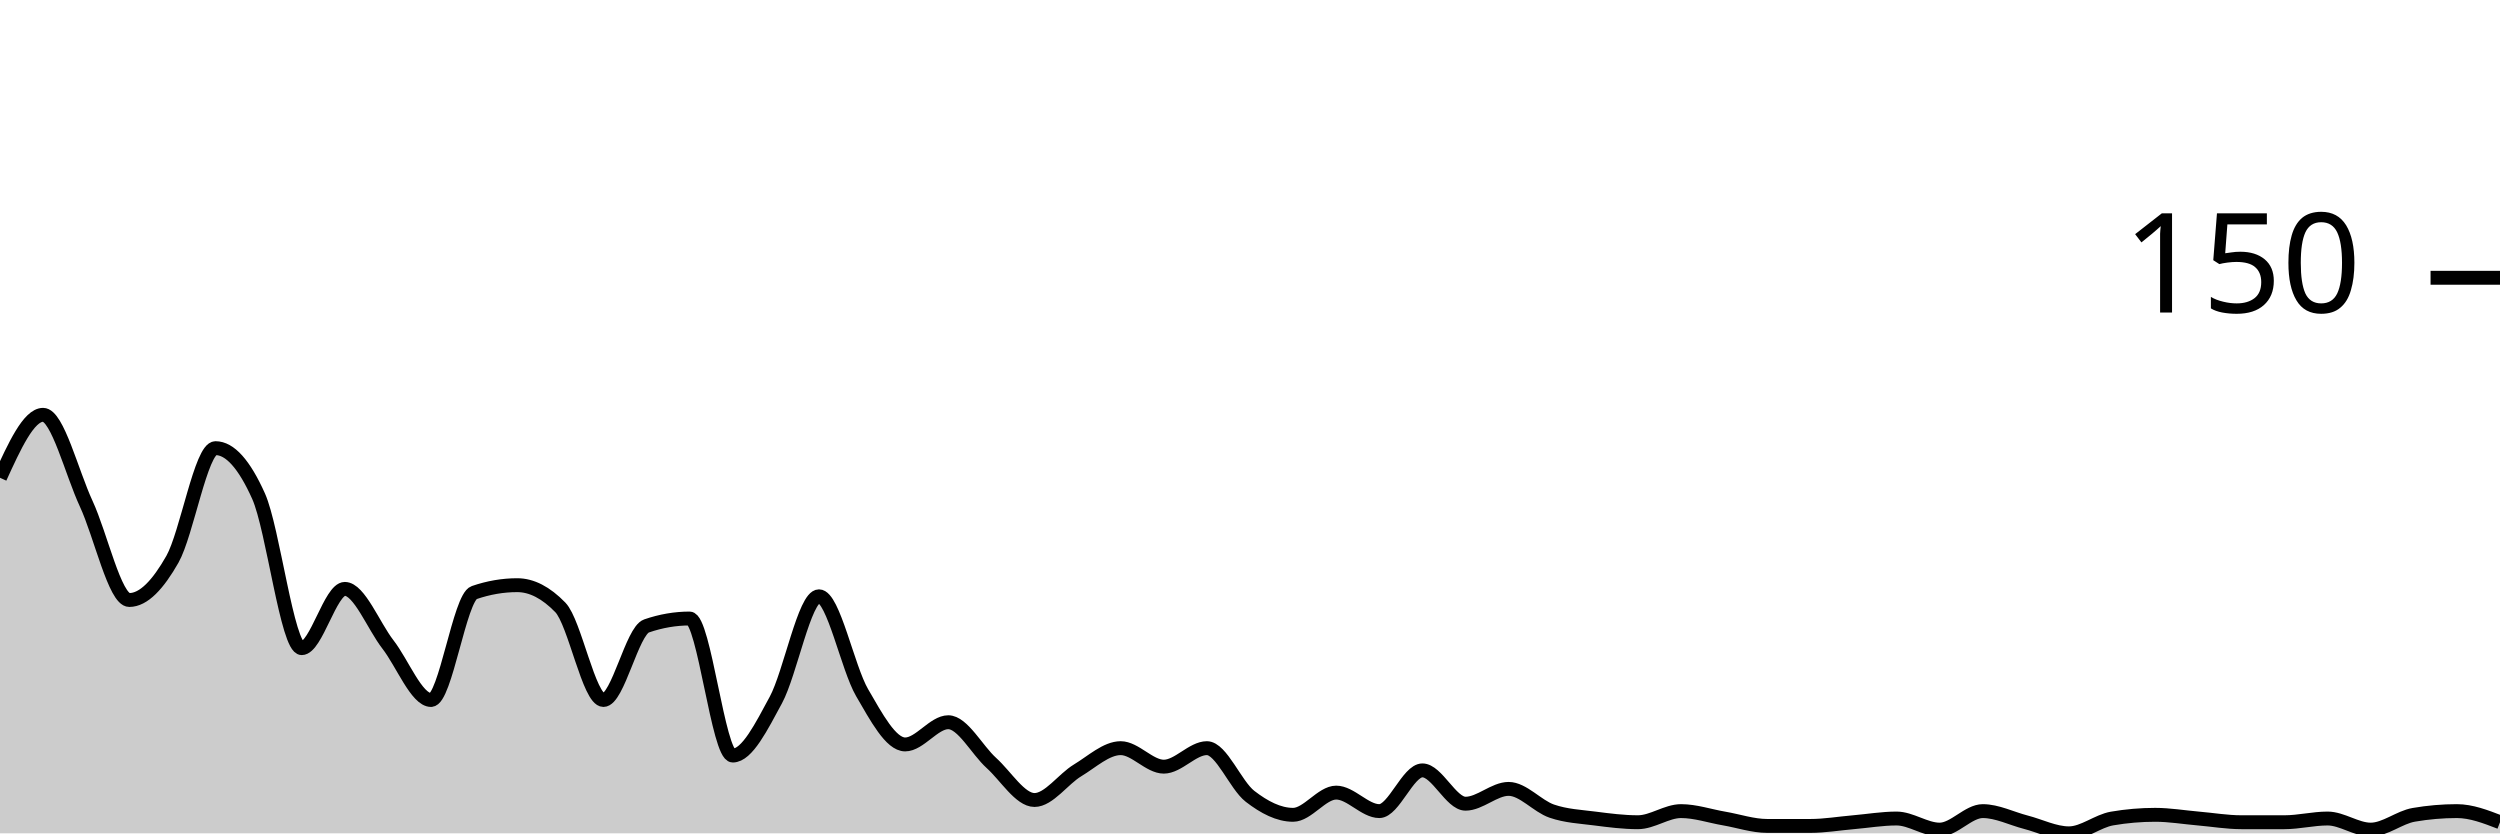
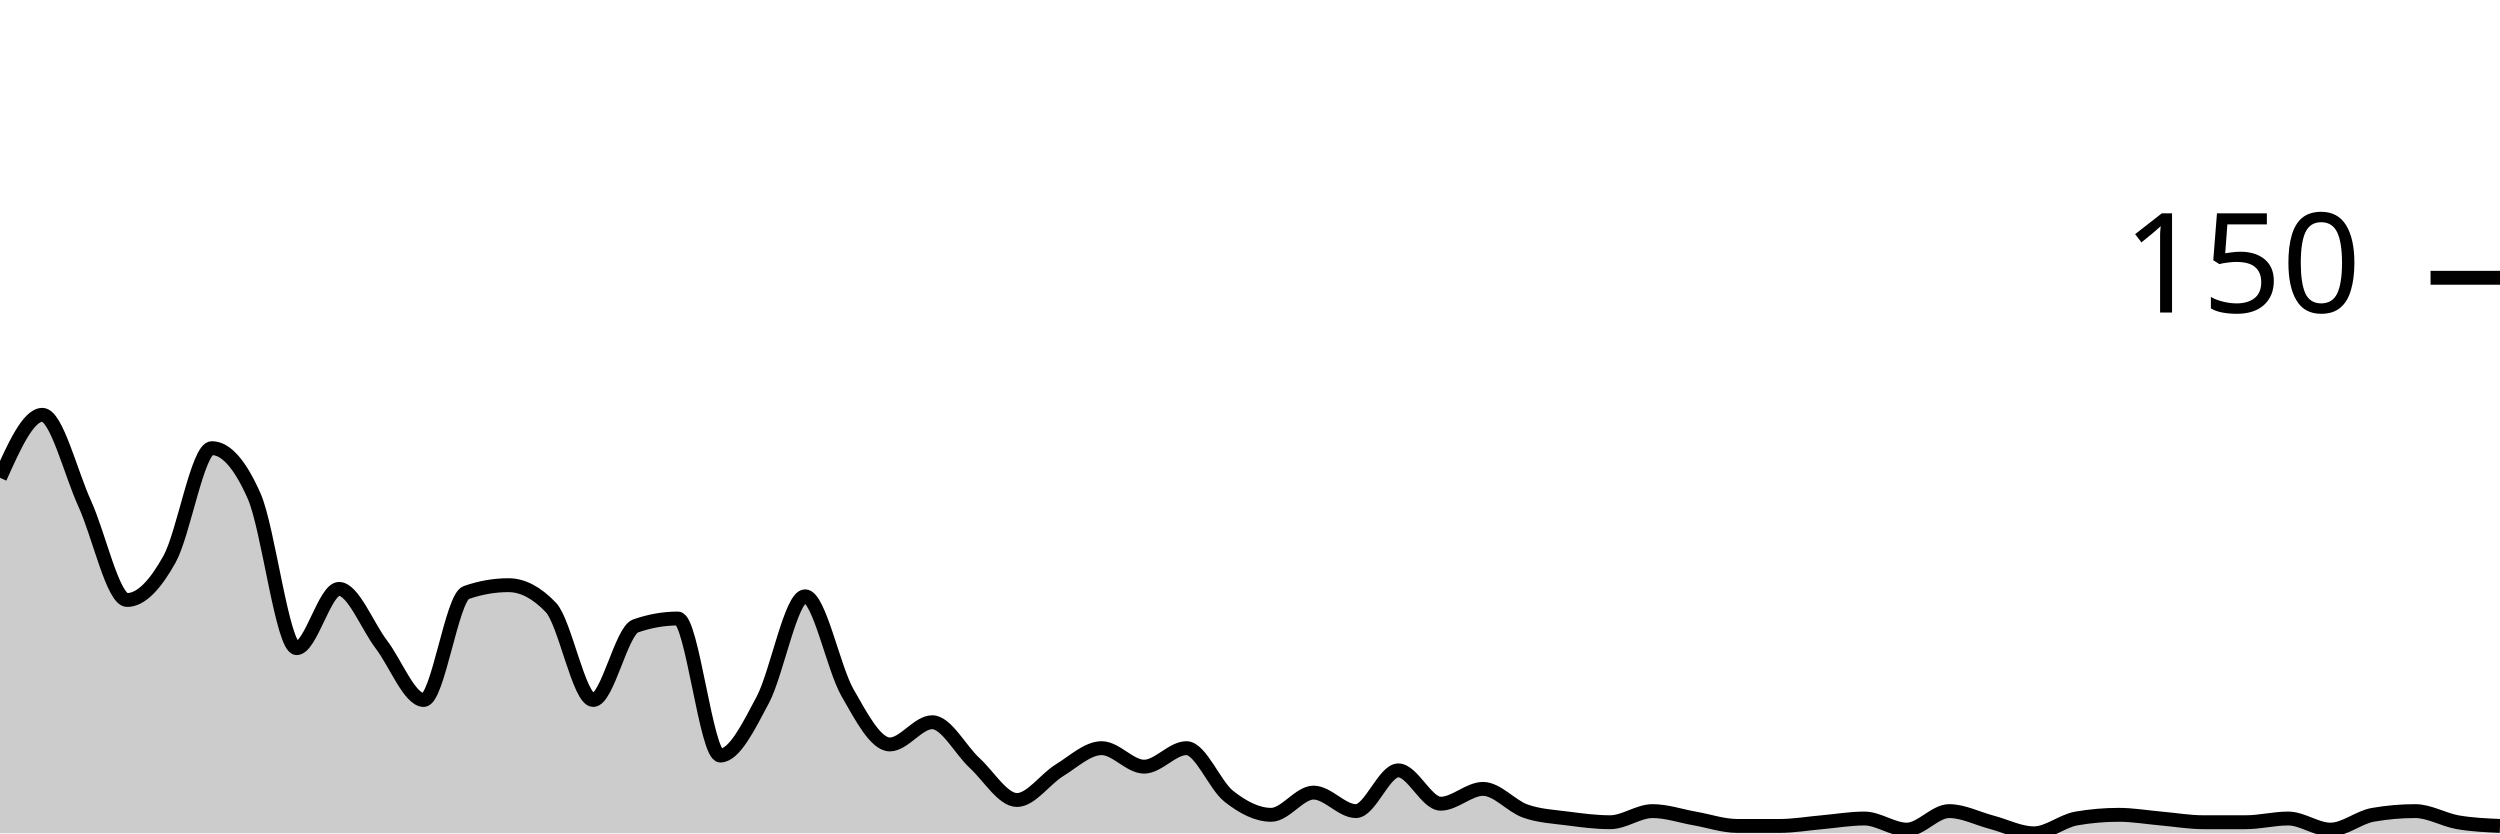
<svg xmlns="http://www.w3.org/2000/svg" viewBox="0 0 180 60">
  <g transform="translate(0,20)">
-     <path class="area" fill="rgba(0, 0, 0, 0.2)" d="M0,14.4C1.034,12.133,2.069,9.867,3.103,9.867C4.138,9.867,5.172,14.044,6.207,16.267C7.241,18.489,8.276,23.2,9.31,23.2C10.345,23.2,11.379,22.089,12.414,20.267C13.448,18.444,14.483,12.267,15.517,12.267C16.552,12.267,17.586,13.422,18.621,15.733C19.655,18.044,20.69,26.667,21.724,26.667C22.759,26.667,23.793,22.4,24.828,22.4C25.862,22.4,26.897,25.067,27.931,26.4C28.966,27.733,30,30.4,31.034,30.4C32.069,30.4,33.103,23.022,34.138,22.667C35.172,22.311,36.207,22.133,37.241,22.133C38.276,22.133,39.31,22.667,40.345,23.733C41.379,24.8,42.414,30.4,43.448,30.4C44.483,30.4,45.517,25.422,46.552,25.067C47.586,24.711,48.621,24.533,49.655,24.533C50.69,24.533,51.724,34.4,52.759,34.4C53.793,34.4,54.828,32.311,55.862,30.4C56.897,28.489,57.931,22.933,58.966,22.933C60,22.933,61.034,28.089,62.069,29.867C63.103,31.644,64.138,33.6,65.172,33.6C66.207,33.6,67.241,32,68.276,32C69.31,32,70.345,34,71.379,34.933C72.414,35.867,73.448,37.6,74.483,37.6C75.517,37.6,76.552,36.089,77.586,35.467C78.621,34.844,79.655,33.867,80.69,33.867C81.724,33.867,82.759,35.2,83.793,35.2C84.828,35.2,85.862,33.867,86.897,33.867C87.931,33.867,88.966,36.533,90,37.333C91.034,38.133,92.069,38.667,93.103,38.667C94.138,38.667,95.172,37.067,96.207,37.067C97.241,37.067,98.276,38.4,99.31,38.4C100.345,38.4,101.379,35.467,102.414,35.467C103.448,35.467,104.483,37.867,105.517,37.867C106.552,37.867,107.586,36.8,108.621,36.8C109.655,36.8,110.69,38.044,111.724,38.4C112.759,38.756,113.793,38.8,114.828,38.933C115.862,39.067,116.897,39.2,117.931,39.2C118.966,39.2,120,38.4,121.034,38.4C122.069,38.4,123.103,38.756,124.138,38.933C125.172,39.111,126.207,39.467,127.241,39.467C128.276,39.467,129.31,39.467,130.345,39.467C131.379,39.467,132.414,39.289,133.448,39.2C134.483,39.111,135.517,38.933,136.552,38.933C137.586,38.933,138.621,39.733,139.655,39.733C140.69,39.733,141.724,38.4,142.759,38.4C143.793,38.4,144.828,38.933,145.862,39.2C146.897,39.467,147.931,40,148.966,40C150,40,151.034,39.111,152.069,38.933C153.103,38.756,154.138,38.667,155.172,38.667C156.207,38.667,157.241,38.844,158.276,38.933C159.31,39.022,160.345,39.2,161.379,39.2C162.414,39.2,163.448,39.2,164.483,39.2C165.517,39.2,166.552,38.933,167.586,38.933C168.621,38.933,169.655,39.733,170.69,39.733C171.724,39.733,172.759,38.844,173.793,38.667C174.828,38.489,175.862,38.4,176.897,38.4C177.931,38.4,178.966,38.8,180,39.2L180,40C178.966,40,177.931,40,176.897,40C175.862,40,174.828,40,173.793,40C172.759,40,171.724,40,170.69,40C169.655,40,168.621,40,167.586,40C166.552,40,165.517,40,164.483,40C163.448,40,162.414,40,161.379,40C160.345,40,159.31,40,158.276,40C157.241,40,156.207,40,155.172,40C154.138,40,153.103,40,152.069,40C151.034,40,150,40,148.966,40C147.931,40,146.897,40,145.862,40C144.828,40,143.793,40,142.759,40C141.724,40,140.69,40,139.655,40C138.621,40,137.586,40,136.552,40C135.517,40,134.483,40,133.448,40C132.414,40,131.379,40,130.345,40C129.31,40,128.276,40,127.241,40C126.207,40,125.172,40,124.138,40C123.103,40,122.069,40,121.034,40C120,40,118.966,40,117.931,40C116.897,40,115.862,40,114.828,40C113.793,40,112.759,40,111.724,40C110.69,40,109.655,40,108.621,40C107.586,40,106.552,40,105.517,40C104.483,40,103.448,40,102.414,40C101.379,40,100.345,40,99.31,40C98.276,40,97.241,40,96.207,40C95.172,40,94.138,40,93.103,40C92.069,40,91.034,40,90,40C88.966,40,87.931,40,86.897,40C85.862,40,84.828,40,83.793,40C82.759,40,81.724,40,80.69,40C79.655,40,78.621,40,77.586,40C76.552,40,75.517,40,74.483,40C73.448,40,72.414,40,71.379,40C70.345,40,69.31,40,68.276,40C67.241,40,66.207,40,65.172,40C64.138,40,63.103,40,62.069,40C61.034,40,60,40,58.966,40C57.931,40,56.897,40,55.862,40C54.828,40,53.793,40,52.759,40C51.724,40,50.69,40,49.655,40C48.621,40,47.586,40,46.552,40C45.517,40,44.483,40,43.448,40C42.414,40,41.379,40,40.345,40C39.31,40,38.276,40,37.241,40C36.207,40,35.172,40,34.138,40C33.103,40,32.069,40,31.034,40C30,40,28.966,40,27.931,40C26.897,40,25.862,40,24.828,40C23.793,40,22.759,40,21.724,40C20.69,40,19.655,40,18.621,40C17.586,40,16.552,40,15.517,40C14.483,40,13.448,40,12.414,40C11.379,40,10.345,40,9.31,40C8.276,40,7.241,40,6.207,40C5.172,40,4.138,40,3.103,40C2.069,40,1.034,40,0,40Z" />
-     <path class="line" stroke="black" fill="none" d="M0,14.4C1.034,12.133,2.069,9.867,3.103,9.867C4.138,9.867,5.172,14.044,6.207,16.267C7.241,18.489,8.276,23.2,9.31,23.2C10.345,23.2,11.379,22.089,12.414,20.267C13.448,18.444,14.483,12.267,15.517,12.267C16.552,12.267,17.586,13.422,18.621,15.733C19.655,18.044,20.69,26.667,21.724,26.667C22.759,26.667,23.793,22.4,24.828,22.4C25.862,22.4,26.897,25.067,27.931,26.4C28.966,27.733,30,30.4,31.034,30.4C32.069,30.4,33.103,23.022,34.138,22.667C35.172,22.311,36.207,22.133,37.241,22.133C38.276,22.133,39.31,22.667,40.345,23.733C41.379,24.8,42.414,30.4,43.448,30.4C44.483,30.4,45.517,25.422,46.552,25.067C47.586,24.711,48.621,24.533,49.655,24.533C50.69,24.533,51.724,34.4,52.759,34.4C53.793,34.4,54.828,32.311,55.862,30.4C56.897,28.489,57.931,22.933,58.966,22.933C60,22.933,61.034,28.089,62.069,29.867C63.103,31.644,64.138,33.6,65.172,33.6C66.207,33.6,67.241,32,68.276,32C69.31,32,70.345,34,71.379,34.933C72.414,35.867,73.448,37.6,74.483,37.6C75.517,37.6,76.552,36.089,77.586,35.467C78.621,34.844,79.655,33.867,80.69,33.867C81.724,33.867,82.759,35.2,83.793,35.2C84.828,35.2,85.862,33.867,86.897,33.867C87.931,33.867,88.966,36.533,90,37.333C91.034,38.133,92.069,38.667,93.103,38.667C94.138,38.667,95.172,37.067,96.207,37.067C97.241,37.067,98.276,38.4,99.31,38.4C100.345,38.4,101.379,35.467,102.414,35.467C103.448,35.467,104.483,37.867,105.517,37.867C106.552,37.867,107.586,36.8,108.621,36.8C109.655,36.8,110.69,38.044,111.724,38.4C112.759,38.756,113.793,38.8,114.828,38.933C115.862,39.067,116.897,39.2,117.931,39.2C118.966,39.2,120,38.4,121.034,38.4C122.069,38.4,123.103,38.756,124.138,38.933C125.172,39.111,126.207,39.467,127.241,39.467C128.276,39.467,129.31,39.467,130.345,39.467C131.379,39.467,132.414,39.289,133.448,39.2C134.483,39.111,135.517,38.933,136.552,38.933C137.586,38.933,138.621,39.733,139.655,39.733C140.69,39.733,141.724,38.4,142.759,38.4C143.793,38.4,144.828,38.933,145.862,39.2C146.897,39.467,147.931,40,148.966,40C150,40,151.034,39.111,152.069,38.933C153.103,38.756,154.138,38.667,155.172,38.667C156.207,38.667,157.241,38.844,158.276,38.933C159.31,39.022,160.345,39.2,161.379,39.2C162.414,39.2,163.448,39.2,164.483,39.2C165.517,39.2,166.552,38.933,167.586,38.933C168.621,38.933,169.655,39.733,170.69,39.733C171.724,39.733,172.759,38.844,173.793,38.667C174.828,38.489,175.862,38.4,176.897,38.4C177.931,38.4,178.966,38.8,180,39.2" />
+     <path class="area" fill="rgba(0, 0, 0, 0.2)" d="M0,14.4C1.017,12.133,2.034,9.867,3.051,9.867C4.068,9.867,5.085,14.044,6.102,16.267C7.119,18.489,8.136,23.2,9.153,23.2C10.169,23.2,11.186,22.089,12.203,20.267C13.22,18.444,14.237,12.267,15.254,12.267C16.271,12.267,17.288,13.422,18.305,15.733C19.322,18.044,20.339,26.667,21.356,26.667C22.373,26.667,23.39,22.4,24.407,22.4C25.424,22.4,26.441,25.067,27.458,26.4C28.475,27.733,29.492,30.4,30.508,30.4C31.525,30.4,32.542,23.022,33.559,22.667C34.576,22.311,35.593,22.133,36.61,22.133C37.627,22.133,38.644,22.667,39.661,23.733C40.678,24.8,41.695,30.4,42.712,30.4C43.729,30.4,44.746,25.422,45.763,25.067C46.78,24.711,47.797,24.533,48.814,24.533C49.831,24.533,50.847,34.4,51.864,34.4C52.881,34.4,53.898,32.311,54.915,30.4C55.932,28.489,56.949,22.933,57.966,22.933C58.983,22.933,60,28.089,61.017,29.867C62.034,31.644,63.051,33.6,64.068,33.6C65.085,33.6,66.102,32,67.119,32C68.136,32,69.153,34,70.169,34.933C71.186,35.867,72.203,37.6,73.22,37.6C74.237,37.6,75.254,36.089,76.271,35.467C77.288,34.844,78.305,33.867,79.322,33.867C80.339,33.867,81.356,35.2,82.373,35.2C83.39,35.2,84.407,33.867,85.424,33.867C86.441,33.867,87.458,36.533,88.475,37.333C89.492,38.133,90.508,38.667,91.525,38.667C92.542,38.667,93.559,37.067,94.576,37.067C95.593,37.067,96.61,38.4,97.627,38.4C98.644,38.4,99.661,35.467,100.678,35.467C101.695,35.467,102.712,37.867,103.729,37.867C104.746,37.867,105.763,36.8,106.78,36.8C107.797,36.8,108.814,38.044,109.831,38.4C110.847,38.756,111.864,38.8,112.881,38.933C113.898,39.067,114.915,39.2,115.932,39.2C116.949,39.2,117.966,38.4,118.983,38.4C120,38.4,121.017,38.756,122.034,38.933C123.051,39.111,124.068,39.467,125.085,39.467C126.102,39.467,127.119,39.467,128.136,39.467C129.153,39.467,130.169,39.289,131.186,39.2C132.203,39.111,133.22,38.933,134.237,38.933C135.254,38.933,136.271,39.733,137.288,39.733C138.305,39.733,139.322,38.4,140.339,38.4C141.356,38.4,142.373,38.933,143.39,39.2C144.407,39.467,145.424,40,146.441,40C147.458,40,148.475,39.111,149.492,38.933C150.508,38.756,151.525,38.667,152.542,38.667C153.559,38.667,154.576,38.844,155.593,38.933C156.61,39.022,157.627,39.2,158.644,39.2C159.661,39.2,160.678,39.2,161.695,39.2C162.712,39.2,163.729,38.933,164.746,38.933C165.763,38.933,166.78,39.733,167.797,39.733C168.814,39.733,169.831,38.844,170.847,38.667C171.864,38.489,172.881,38.4,173.898,38.4C174.915,38.4,175.932,39.022,176.949,39.2C177.966,39.378,178.983,39.422,180,39.467L180,40C178.983,40,177.966,40,176.949,40C175.932,40,174.915,40,173.898,40C172.881,40,171.864,40,170.847,40C169.831,40,168.814,40,167.797,40C166.78,40,165.763,40,164.746,40C163.729,40,162.712,40,161.695,40C160.678,40,159.661,40,158.644,40C157.627,40,156.61,40,155.593,40C154.576,40,153.559,40,152.542,40C151.525,40,150.508,40,149.492,40C148.475,40,147.458,40,146.441,40C145.424,40,144.407,40,143.39,40C142.373,40,141.356,40,140.339,40C139.322,40,138.305,40,137.288,40C136.271,40,135.254,40,134.237,40C133.22,40,132.203,40,131.186,40C130.169,40,129.153,40,128.136,40C127.119,40,126.102,40,125.085,40C124.068,40,123.051,40,122.034,40C121.017,40,120,40,118.983,40C117.966,40,116.949,40,115.932,40C114.915,40,113.898,40,112.881,40C111.864,40,110.847,40,109.831,40C108.814,40,107.797,40,106.78,40C105.763,40,104.746,40,103.729,40C102.712,40,101.695,40,100.678,40C99.661,40,98.644,40,97.627,40C96.61,40,95.593,40,94.576,40C93.559,40,92.542,40,91.525,40C90.508,40,89.492,40,88.475,40C87.458,40,86.441,40,85.424,40C84.407,40,83.39,40,82.373,40C81.356,40,80.339,40,79.322,40C78.305,40,77.288,40,76.271,40C75.254,40,74.237,40,73.22,40C72.203,40,71.186,40,70.169,40C69.153,40,68.136,40,67.119,40C66.102,40,65.085,40,64.068,40C63.051,40,62.034,40,61.017,40C60,40,58.983,40,57.966,40C56.949,40,55.932,40,54.915,40C53.898,40,52.881,40,51.864,40C50.847,40,49.831,40,48.814,40C47.797,40,46.78,40,45.763,40C44.746,40,43.729,40,42.712,40C41.695,40,40.678,40,39.661,40C38.644,40,37.627,40,36.61,40C35.593,40,34.576,40,33.559,40C32.542,40,31.525,40,30.508,40C29.492,40,28.475,40,27.458,40C26.441,40,25.424,40,24.407,40C23.39,40,22.373,40,21.356,40C20.339,40,19.322,40,18.305,40C17.288,40,16.271,40,15.254,40C14.237,40,13.22,40,12.203,40C11.186,40,10.169,40,9.153,40C8.136,40,7.119,40,6.102,40C5.085,40,4.068,40,3.051,40C2.034,40,1.017,40,0,40Z" />
+     <path class="line" stroke="black" fill="none" d="M0,14.4C1.017,12.133,2.034,9.867,3.051,9.867C4.068,9.867,5.085,14.044,6.102,16.267C7.119,18.489,8.136,23.2,9.153,23.2C10.169,23.2,11.186,22.089,12.203,20.267C13.22,18.444,14.237,12.267,15.254,12.267C16.271,12.267,17.288,13.422,18.305,15.733C19.322,18.044,20.339,26.667,21.356,26.667C22.373,26.667,23.39,22.4,24.407,22.4C25.424,22.4,26.441,25.067,27.458,26.4C28.475,27.733,29.492,30.4,30.508,30.4C31.525,30.4,32.542,23.022,33.559,22.667C34.576,22.311,35.593,22.133,36.61,22.133C37.627,22.133,38.644,22.667,39.661,23.733C40.678,24.8,41.695,30.4,42.712,30.4C43.729,30.4,44.746,25.422,45.763,25.067C46.78,24.711,47.797,24.533,48.814,24.533C49.831,24.533,50.847,34.4,51.864,34.4C52.881,34.4,53.898,32.311,54.915,30.4C55.932,28.489,56.949,22.933,57.966,22.933C58.983,22.933,60,28.089,61.017,29.867C62.034,31.644,63.051,33.6,64.068,33.6C65.085,33.6,66.102,32,67.119,32C68.136,32,69.153,34,70.169,34.933C71.186,35.867,72.203,37.6,73.22,37.6C74.237,37.6,75.254,36.089,76.271,35.467C77.288,34.844,78.305,33.867,79.322,33.867C80.339,33.867,81.356,35.2,82.373,35.2C83.39,35.2,84.407,33.867,85.424,33.867C86.441,33.867,87.458,36.533,88.475,37.333C89.492,38.133,90.508,38.667,91.525,38.667C92.542,38.667,93.559,37.067,94.576,37.067C95.593,37.067,96.61,38.4,97.627,38.4C98.644,38.4,99.661,35.467,100.678,35.467C101.695,35.467,102.712,37.867,103.729,37.867C104.746,37.867,105.763,36.8,106.78,36.8C107.797,36.8,108.814,38.044,109.831,38.4C110.847,38.756,111.864,38.8,112.881,38.933C113.898,39.067,114.915,39.2,115.932,39.2C116.949,39.2,117.966,38.4,118.983,38.4C120,38.4,121.017,38.756,122.034,38.933C123.051,39.111,124.068,39.467,125.085,39.467C126.102,39.467,127.119,39.467,128.136,39.467C129.153,39.467,130.169,39.289,131.186,39.2C132.203,39.111,133.22,38.933,134.237,38.933C135.254,38.933,136.271,39.733,137.288,39.733C138.305,39.733,139.322,38.4,140.339,38.4C141.356,38.4,142.373,38.933,143.39,39.2C144.407,39.467,145.424,40,146.441,40C147.458,40,148.475,39.111,149.492,38.933C150.508,38.756,151.525,38.667,152.542,38.667C153.559,38.667,154.576,38.844,155.593,38.933C156.61,39.022,157.627,39.2,158.644,39.2C159.661,39.2,160.678,39.2,161.695,39.2C162.712,39.2,163.729,38.933,164.746,38.933C165.763,38.933,166.78,39.733,167.797,39.733C168.814,39.733,169.831,38.844,170.847,38.667C171.864,38.489,172.881,38.4,173.898,38.4C174.915,38.4,175.932,39.022,176.949,39.2C177.966,39.378,178.983,39.422,180,39.467" />
    <path class="axis-ceiling" stroke-width="1" stroke="black" fill="none" d="M175,0L180,0" />
    <text class="axis-ceiling-label" font-family="sans-serif" text-anchor="end" font-size="10px" x="170" y="2.5">150</text>
  </g>
</svg>
